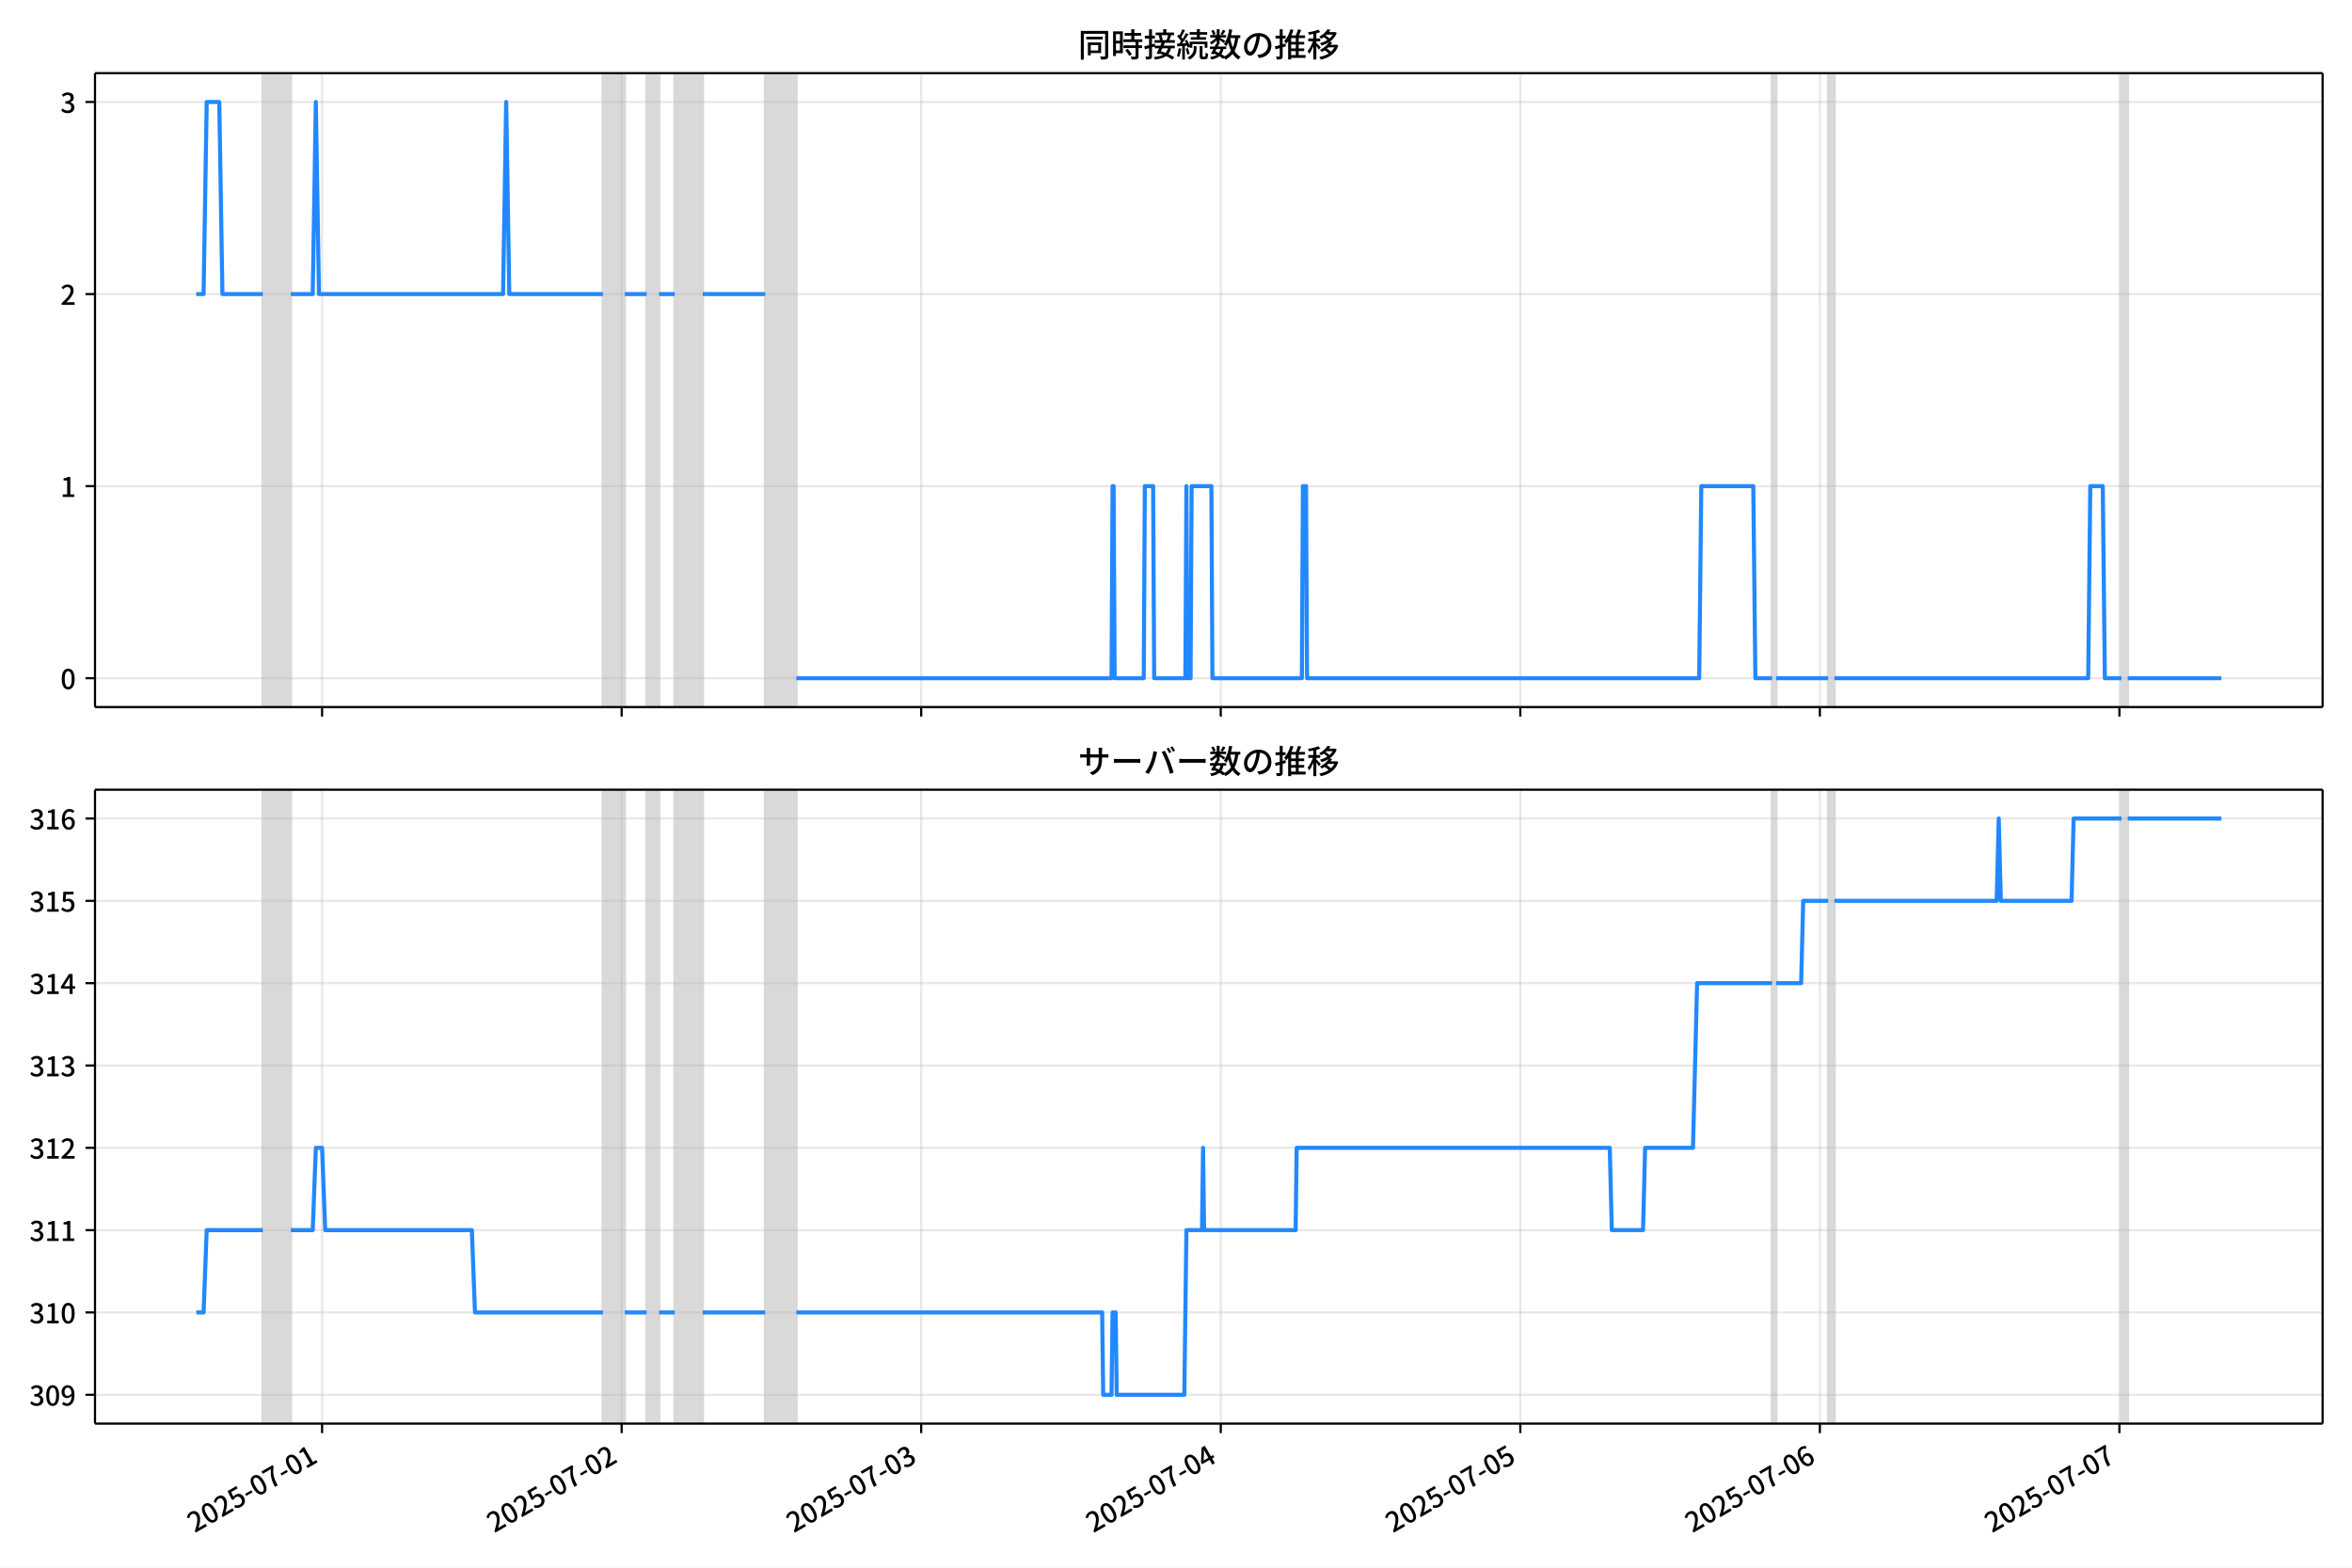
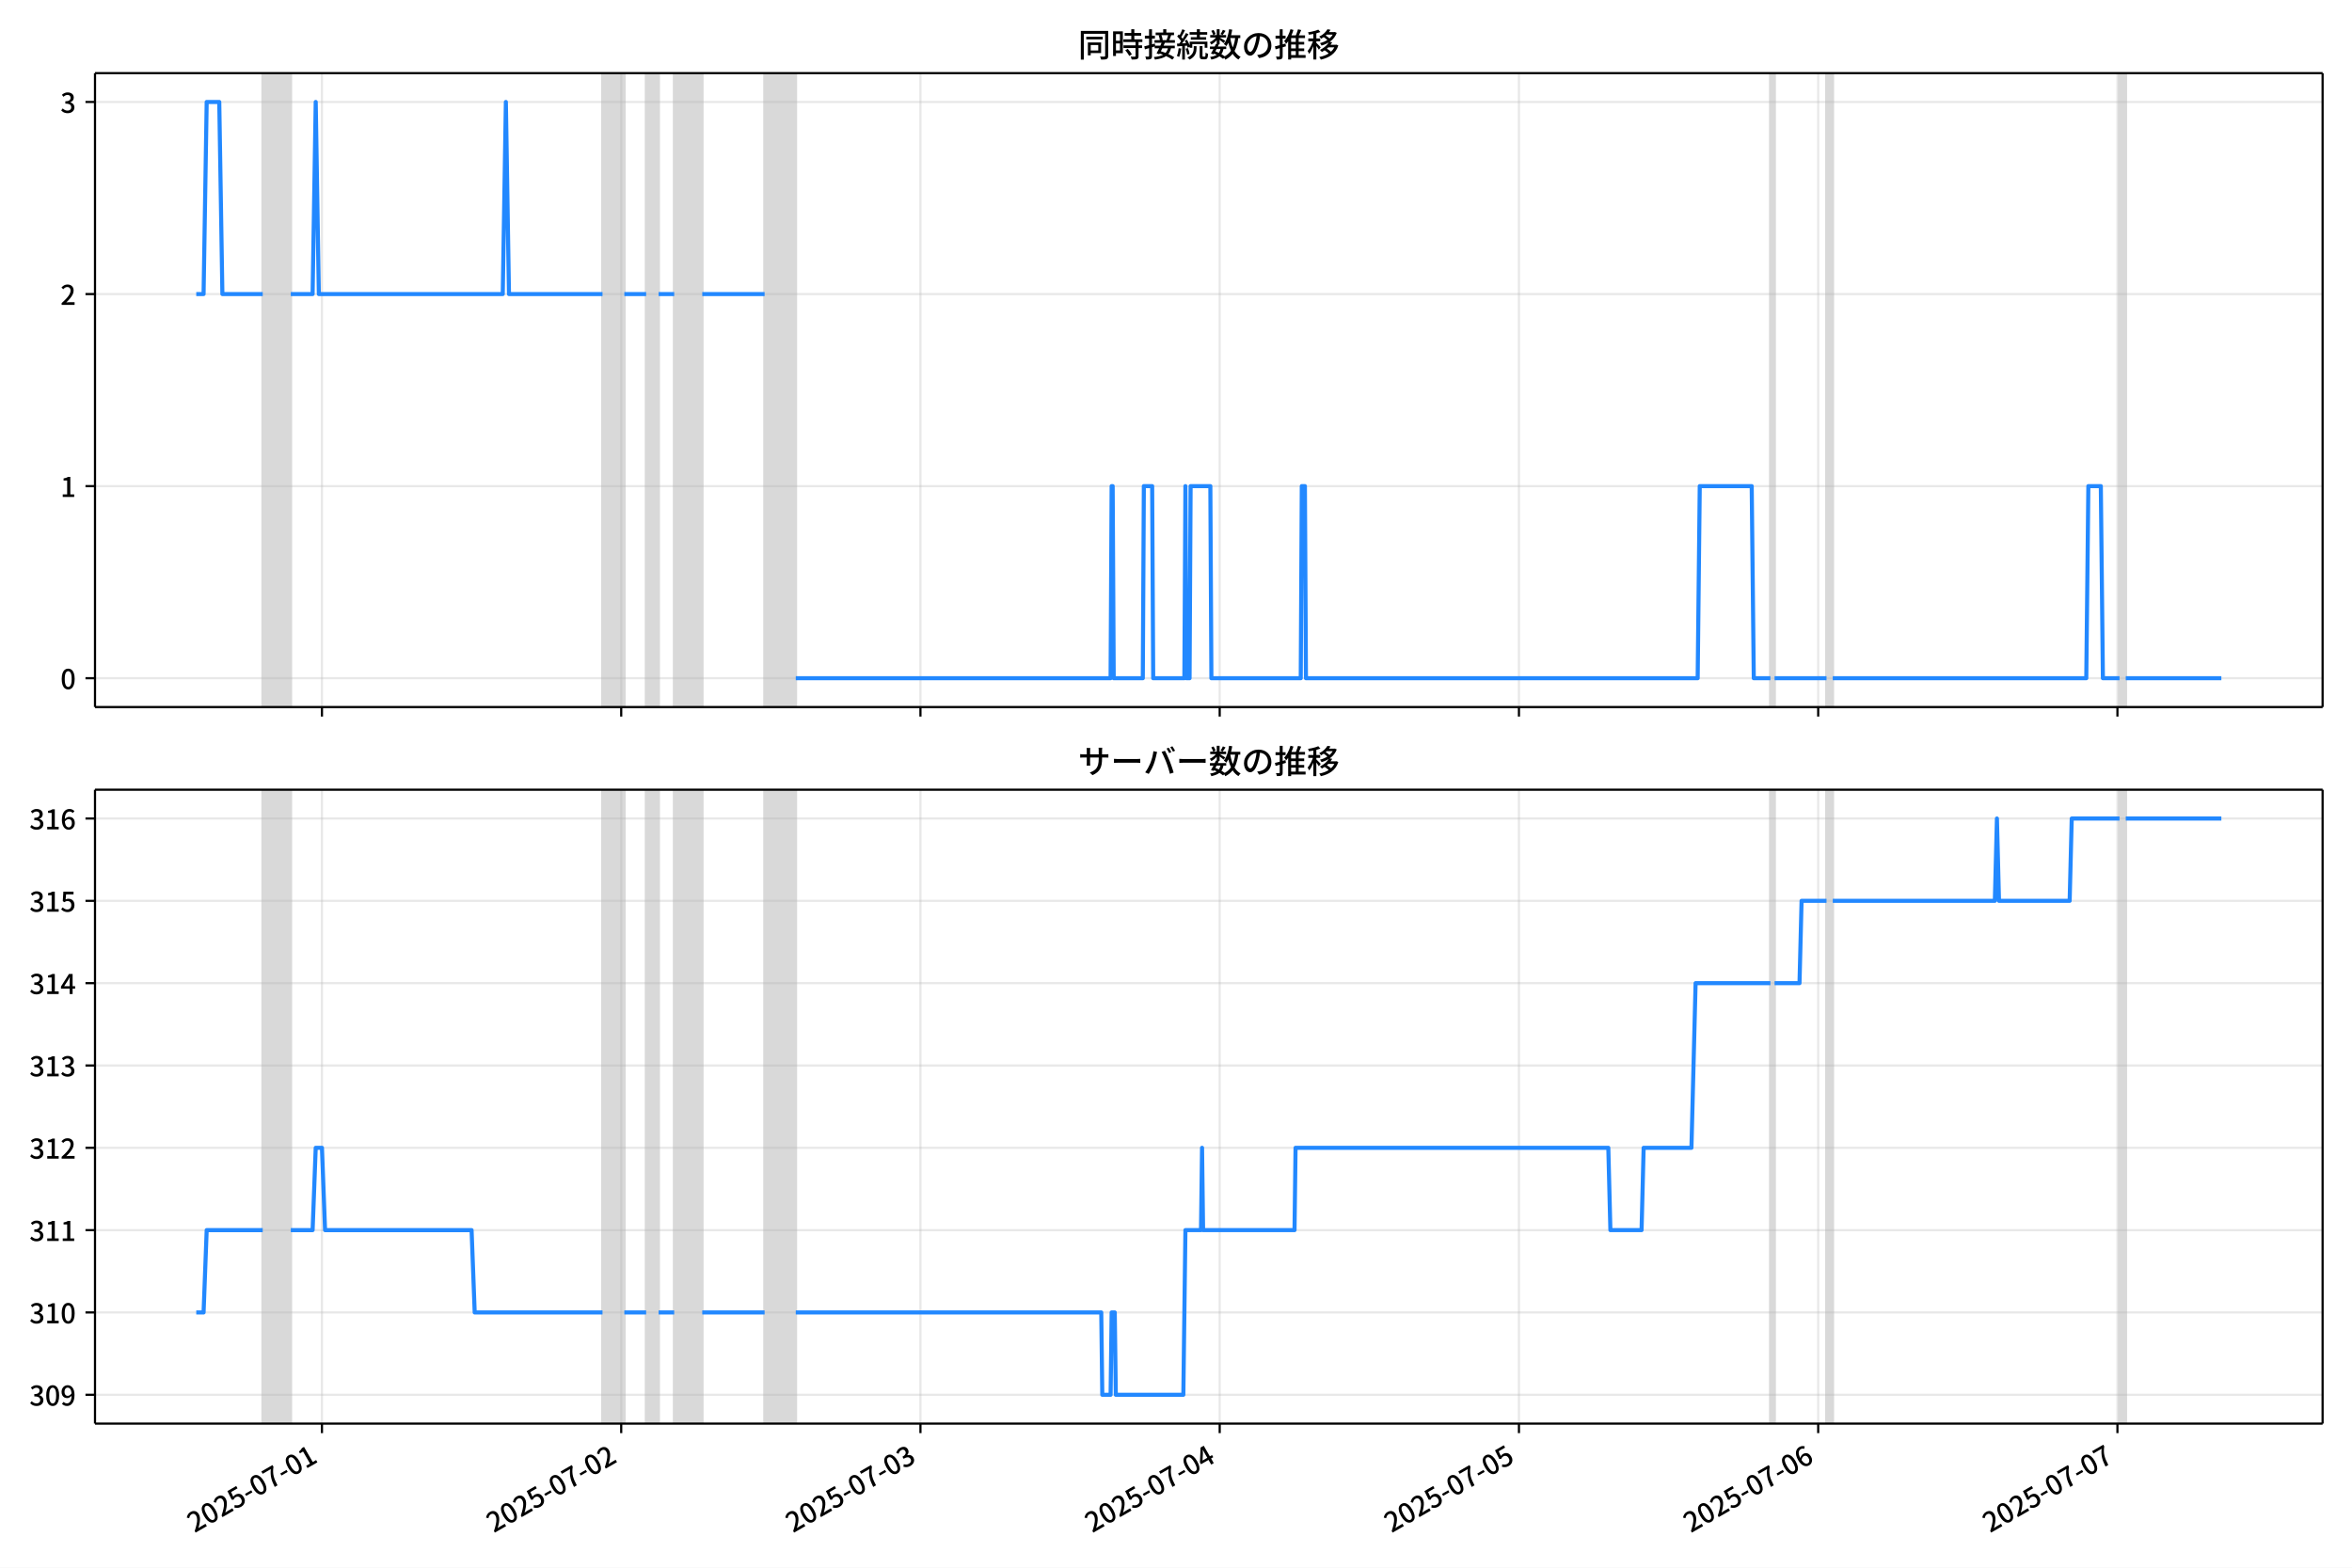
<svg xmlns="http://www.w3.org/2000/svg" xmlns:xlink="http://www.w3.org/1999/xlink" version="1.1" viewBox="0 0 864 576">
  <defs>
    <style type="text/css">*{stroke-linejoin: round; stroke-linecap: butt}</style>
  </defs>
  <g id="z">
    <g id="aa">
      <path d="m0 576h864v-576h-864z" fill="#fff" />
    </g>
    <g id="ab">
      <g id="ac">
        <path d="m34.9 259.78h818.3v-232.9h-818.3z" fill="#fff" />
      </g>
      <g id="ad">
-         <path d="m96.537 259.78h10.316v-232.9h-10.316z" clip-path="url(#c)" fill="#808080" opacity=".3" stroke="#808080" />
+         <path d="m96.512 259.78h10.306v-232.9h-10.306z" clip-path="url(#c)" fill="#808080" opacity=".3" stroke="#808080" />
      </g>
      <g id="ae">
-         <path d="m221.48 259.78h8.024v-232.9h-8.024z" clip-path="url(#c)" fill="#808080" opacity=".3" stroke="#808080" />
+         <path d="m221.33 259.78h8.016v-232.9h-8.016z" clip-path="url(#c)" fill="#808080" opacity=".3" stroke="#808080" />
      </g>
      <g id="af">
-         <path d="m237.53 259.78h4.585v-232.9h-4.585z" clip-path="url(#c)" fill="#808080" opacity=".3" stroke="#808080" />
+         <path d="m237.36 259.78h4.58v-232.9h-4.58z" clip-path="url(#c)" fill="#808080" opacity=".3" stroke="#808080" />
      </g>
      <g id="ag">
-         <path d="m247.84 259.78h10.316v-232.9h-10.316z" clip-path="url(#c)" fill="#808080" opacity=".3" stroke="#808080" />
+         <path d="m247.66 259.78h10.306v-232.9h-10.306z" clip-path="url(#c)" fill="#808080" opacity=".3" stroke="#808080" />
      </g>
      <g id="ah">
-         <path d="m281.08 259.78h11.463v-232.9h-11.463z" clip-path="url(#c)" fill="#808080" opacity=".3" stroke="#808080" />
+         <path d="m280.87 259.78h11.451v-232.9h-11.451z" clip-path="url(#c)" fill="#808080" opacity=".3" stroke="#808080" />
      </g>
      <g id="ai">
-         <path d="m650.94 259.78h1.528v-232.9h-1.528z" clip-path="url(#c)" fill="#808080" opacity=".3" stroke="#808080" />
+         <path d="m650.35 259.78h1.527v-232.9h-1.527z" clip-path="url(#c)" fill="#808080" opacity=".3" stroke="#808080" />
      </g>
      <g id="aj">
-         <path d="m671.58 259.78h2.292v-232.9h-2.292z" clip-path="url(#c)" fill="#808080" opacity=".3" stroke="#808080" />
+         <path d="m670.96 259.78h2.29v-232.9h-2.29z" clip-path="url(#c)" fill="#808080" opacity=".3" stroke="#808080" />
      </g>
      <g id="ak">
-         <path d="m779.32 259.78h2.292v-232.9h-2.292z" clip-path="url(#c)" fill="#808080" opacity=".3" stroke="#808080" />
+         <path d="m778.6 259.78h2.29v-232.9h-2.29z" clip-path="url(#c)" fill="#808080" opacity=".3" stroke="#808080" />
      </g>
      <g id="al">
        <g id="am">
          <g id="an">
-             <path d="m118.32 259.78v-232.9" clip-path="url(#c)" fill="none" stroke="#b0b0b0" stroke-linecap="square" stroke-opacity=".3" stroke-width=".8" />
+             <path d="m118.27 259.78v-232.9" clip-path="url(#c)" fill="none" stroke="#b0b0b0" stroke-linecap="square" stroke-opacity=".3" stroke-width=".8" />
          </g>
          <g id="ao">
            <defs>
              <path id="e" d="m0 0v3.5" stroke="#000" stroke-width=".8" />
            </defs>
-             <use x="118.316" y="259.778" stroke="#000000" stroke-width=".8" xlink:href="#e" />
+             <use x="118.269" y="259.778" stroke="#000000" stroke-width=".8" xlink:href="#e" />
          </g>
        </g>
        <g id="ap">
          <g id="aq">
-             <path d="m228.36 259.78v-232.9" clip-path="url(#c)" fill="none" stroke="#b0b0b0" stroke-linecap="square" stroke-opacity=".3" stroke-width=".8" />
+             <path d="m228.2 259.78v-232.9" clip-path="url(#c)" fill="none" stroke="#b0b0b0" stroke-linecap="square" stroke-opacity=".3" stroke-width=".8" />
          </g>
          <g id="ar">
-             <use x="228.357" y="259.778" stroke="#000000" stroke-width=".8" xlink:href="#e" />
+             <use x="228.197" y="259.778" stroke="#000000" stroke-width=".8" xlink:href="#e" />
          </g>
        </g>
        <g id="as">
          <g id="at">
-             <path d="m338.4 259.78v-232.9" clip-path="url(#c)" fill="none" stroke="#b0b0b0" stroke-linecap="square" stroke-opacity=".3" stroke-width=".8" />
+             <path d="m338.12 259.78v-232.9" clip-path="url(#c)" fill="none" stroke="#b0b0b0" stroke-linecap="square" stroke-opacity=".3" stroke-width=".8" />
          </g>
          <g id="au">
-             <use x="338.398" y="259.778" stroke="#000000" stroke-width=".8" xlink:href="#e" />
+             <use x="338.124" y="259.778" stroke="#000000" stroke-width=".8" xlink:href="#e" />
          </g>
        </g>
        <g id="av">
          <g id="aw">
-             <path d="m448.44 259.78v-232.9" clip-path="url(#c)" fill="none" stroke="#b0b0b0" stroke-linecap="square" stroke-opacity=".3" stroke-width=".8" />
+             <path d="m448.05 259.78v-232.9" clip-path="url(#c)" fill="none" stroke="#b0b0b0" stroke-linecap="square" stroke-opacity=".3" stroke-width=".8" />
          </g>
          <g id="ax">
-             <use x="448.438" y="259.778" stroke="#000000" stroke-width=".8" xlink:href="#e" />
+             <use x="448.052" y="259.778" stroke="#000000" stroke-width=".8" xlink:href="#e" />
          </g>
        </g>
        <g id="ay">
          <g id="az">
-             <path d="m558.48 259.78v-232.9" clip-path="url(#c)" fill="none" stroke="#b0b0b0" stroke-linecap="square" stroke-opacity=".3" stroke-width=".8" />
+             <path d="m557.98 259.78v-232.9" clip-path="url(#c)" fill="none" stroke="#b0b0b0" stroke-linecap="square" stroke-opacity=".3" stroke-width=".8" />
          </g>
          <g id="ba">
-             <use x="558.479" y="259.778" stroke="#000000" stroke-width=".8" xlink:href="#e" />
+             <use x="557.98" y="259.778" stroke="#000000" stroke-width=".8" xlink:href="#e" />
          </g>
        </g>
        <g id="bb">
          <g id="bc">
-             <path d="m668.52 259.78v-232.9" clip-path="url(#c)" fill="none" stroke="#b0b0b0" stroke-linecap="square" stroke-opacity=".3" stroke-width=".8" />
+             <path d="m667.91 259.78v-232.9" clip-path="url(#c)" fill="none" stroke="#b0b0b0" stroke-linecap="square" stroke-opacity=".3" stroke-width=".8" />
          </g>
          <g id="bd">
-             <use x="668.52" y="259.778" stroke="#000000" stroke-width=".8" xlink:href="#e" />
+             <use x="667.907" y="259.778" stroke="#000000" stroke-width=".8" xlink:href="#e" />
          </g>
        </g>
        <g id="be">
          <g id="bf">
-             <path d="m778.56 259.78v-232.9" clip-path="url(#c)" fill="none" stroke="#b0b0b0" stroke-linecap="square" stroke-opacity=".3" stroke-width=".8" />
+             <path d="m777.84 259.78v-232.9" clip-path="url(#c)" fill="none" stroke="#b0b0b0" stroke-linecap="square" stroke-opacity=".3" stroke-width=".8" />
          </g>
          <g id="bg">
-             <use x="778.56" y="259.778" stroke="#000000" stroke-width=".8" xlink:href="#e" />
+             <use x="777.835" y="259.778" stroke="#000000" stroke-width=".8" xlink:href="#e" />
          </g>
        </g>
      </g>
      <g id="bh">
        <g id="bi">
          <g id="bj">
            <path d="m34.9 249.19h818.3" clip-path="url(#c)" fill="none" stroke="#b0b0b0" stroke-linecap="square" stroke-opacity=".3" stroke-width=".8" />
          </g>
          <g id="bk">
            <defs>
              <path id="g" d="m0 0h-3.5" stroke="#000" stroke-width=".8" />
            </defs>
            <use x="34.9" y="249.191" stroke="#000000" stroke-width=".8" xlink:href="#g" />
          </g>
          <g id="bl">
            <g transform="translate(22.2 253.18) scale(.1 -.1)">
              <defs>
                <path id="b" transform="scale(.015625)" d="m1830-90q-460 0-806 275-346 276-535 823-188 547-188 1366 0 820 188 1357 189 538 535 803 346 266 806 266 461 0 800-269 340-269 528-803 189-534 189-1354 0-819-189-1366-188-547-528-823-339-275-800-275zm0 589q237 0 422 185 186 186 288 599 103 413 103 1091 0 679-103 1082-102 403-288 582-185 180-422 180-236 0-422-180-186-179-292-582-105-403-105-1082 0-678 105-1091 106-413 292-599 186-185 422-185z" />
              </defs>
              <use xlink:href="#b" />
            </g>
          </g>
        </g>
        <g id="bm">
          <g id="bn">
            <path d="m34.9 178.62h818.3" clip-path="url(#c)" fill="none" stroke="#b0b0b0" stroke-linecap="square" stroke-opacity=".3" stroke-width=".8" />
          </g>
          <g id="bo">
            <use x="34.9" y="178.616" stroke="#000000" stroke-width=".8" xlink:href="#g" />
          </g>
          <g id="bp">
            <g transform="translate(22.2 182.6) scale(.1 -.1)">
              <defs>
                <path id="i" transform="scale(.015625)" d="m544 0v608h1037v3277h-845v467q333 58 579 147 247 90 451 218h557v-4109h915v-608h-2694z" />
              </defs>
              <use xlink:href="#i" />
            </g>
          </g>
        </g>
        <g id="bq">
          <g id="br">
            <path d="m34.9 108.04h818.3" clip-path="url(#c)" fill="none" stroke="#b0b0b0" stroke-linecap="square" stroke-opacity=".3" stroke-width=".8" />
          </g>
          <g id="bs">
            <use x="34.9" y="108.041" stroke="#000000" stroke-width=".8" xlink:href="#g" />
          </g>
          <g id="bt">
            <g transform="translate(22.2 112.03) scale(.1 -.1)">
              <defs>
                <path id="d" transform="scale(.015625)" d="m282 0v429q697 621 1164 1136 468 515 701 956 234 442 234 826 0 256-87 451-86 196-262 301-176 106-445 106-275 0-506-151-230-150-422-368l-416 410q301 333 637 518 336 186 803 186 429 0 749-176t496-493 176-745q0-455-224-919t-615-935q-390-470-889-950 186 20 394 36t374 16h1184v-634h-3046z" />
              </defs>
              <use xlink:href="#d" />
            </g>
          </g>
        </g>
        <g id="bu">
          <g id="bv">
            <path d="m34.9 37.466h818.3" clip-path="url(#c)" fill="none" stroke="#b0b0b0" stroke-linecap="square" stroke-opacity=".3" stroke-width=".8" />
          </g>
          <g id="bw">
            <use x="34.9" y="37.466" stroke="#000000" stroke-width=".8" xlink:href="#g" />
          </g>
          <g id="bx">
            <g transform="translate(22.2 41.451) scale(.1 -.1)">
              <defs>
                <path id="h" transform="scale(.015625)" d="m1715-90q-371 0-656 90t-503 240q-217 150-377 323l359 474q211-205 479-359 269-153 634-153 269 0 467 92 199 93 311 266t112 423q0 256-125 451t-429 300q-304 106-835 106v551q467 0 732 105 266 106 384 291 119 186 119 423 0 307-192 489-192 183-531 183-269 0-503-119-233-118-438-316l-384 460q282 256 614 413 333 157 737 157 422 0 748-144 327-144 512-413 186-269 186-659 0-403-221-685-221-281-592-422v-26q269-70 490-227t349-400 128-557q0-422-215-726-214-304-573-468-358-163-787-163z" />
              </defs>
              <use xlink:href="#h" />
            </g>
          </g>
        </g>
      </g>
      <g id="by">
-         <path d="m72.095 108.04h2.691l1.144-70.575h4.623l1.149 70.575h14.835m10.316 0h8.024l1.146-70.575 1.146 70.575h67.629l1.146-70.575 1.146 70.575h34.388m8.024 0h8.024m4.585 0h5.731m10.316 0h22.925m11.463 141.15h115.77l.382-70.575h.382l.382 70.575h10.698l.382-70.575h3.057l.382 70.575h11.463l.382-70.575.382 70.575h1.146l.382-70.575h7.26l.382 70.575h32.859l.382-70.575h1.146l.382 70.575h144.05l.764-70.575h19.104l.764 70.575h6.113m1.528 0h19.104m2.292 0h93.229l.764-70.575h4.585l.764 70.575h6.113m2.292 0h34.388v0" clip-path="url(#c)" fill="none" stroke="#28f" stroke-linecap="square" stroke-width="1.5" />
+         <path d="m72.095 108.04h2.688l1.143-70.575h4.619l1.148 70.575h14.82m10.306 0h8.016l1.145-70.575 1.145 70.575h67.56l1.145-70.575 1.145 70.575h34.352m8.016 0h8.016m4.58 0h5.725m10.306 0h22.902m11.451 141.15h115.65l.382-70.575h.382l.382 70.575h10.687l.382-70.575h3.054l.382 70.575h11.451l.382-70.575.382 70.575h1.145l.382-70.575h7.252l.382 70.575h32.826l.382-70.575h1.145l.382 70.575h143.9l.763-70.575h19.085l.763 70.575h6.107m1.527 0h19.085m2.29 0h93.133l.763-70.575h4.58l.763 70.575h6.107m2.29 0h35.116v0" clip-path="url(#c)" fill="none" stroke="#28f" stroke-linecap="square" stroke-width="1.5" />
      </g>
      <g id="bz">
        <path d="m34.9 259.78v-232.9" fill="none" stroke="#000" stroke-linecap="square" stroke-width=".8" />
      </g>
      <g id="ca">
        <path d="m853.2 259.78v-232.9" fill="none" stroke="#000" stroke-linecap="square" stroke-width=".8" />
      </g>
      <g id="cb">
        <path d="m34.9 259.78h818.3" fill="none" stroke="#000" stroke-linecap="square" stroke-width=".8" />
      </g>
      <g id="cc">
        <path d="m34.9 26.88h818.3" fill="none" stroke="#000" stroke-linecap="square" stroke-width=".8" />
      </g>
      <g id="cd">
        <g transform="translate(396.05 20.88) scale(.12 -.12)">
          <defs>
            <path id="v" transform="scale(.015625)" d="m1587 3936h3232v-518h-3232v518zm320-1114h557v-2534h-557v2534zm301 0h2291v-2086h-2291v512h1734v1069h-1734v505zm-1683 2260h5113v-570h-4524v-5056h-589v5626zm4768 0h595v-4896q0-250-67-397t-227-218q-160-77-426-96t-675-19q-13 83-45 192t-77 218q-45 108-89 185 281-13 527-13 247 0 330 0 83 7 118 42 36 35 36 112v4890z" />
            <path id="t" transform="scale(.015625)" d="m2714 4672h3238v-525h-3238v525zm-244-1235h3712v-538h-3712v538zm20-1184h3635v-531h-3635v531zm1523 3155h595v-2310h-595v2310zm832-2451h589v-2823q0-230-61-364-61-135-227-199-167-70-423-86t-633-16q-20 121-78 285-57 163-121 284 275-6 509-9t310-3q77 6 106 28 29 23 29 93v2810zm-2023-1677 487 282q153-160 313-352t294-381q135-189 206-343l-519-313q-64 153-189 348-124 196-278 394-154 199-314 365zm-2086 3718h1619v-4281h-1619v544h1056v3187h-1056v550zm32-1843h1293v-537h-1293v537zm-320 1843h563v-4832h-563v4832z" />
            <path id="u" transform="scale(.015625)" d="m3866 5408h614v-870h-614v870zm-1479-653h3597v-518h-3597v518zm-230-1485h4e3v-518h-4e3v518zm825 922 519 102q64-160 121-342 58-182 96-352 39-170 45-304l-544-128q-6 134-42 313-35 180-83 365-48 186-112 346zm1856 109 589-71q-96-275-202-557-105-281-195-486l-518 77q58 147 122 329 64 183 118 372t86 336zm-2643-2106h3943v-518h-3943v518zm1408 685 602-115q-167-371-362-784t-390-797-362-685l-525 179q160 288 346 666t368 784 323 752zm-659-2157 358 403q352-102 733-240 381-137 752-304 371-166 697-336 327-169 558-329l-384-461q-218 160-532 336-313 176-685 345-371 170-755 323-384 154-742 263zm1894 1114 583-71q-122-550-353-944-230-393-604-662t-922-435q-547-167-1296-269-25 128-93 269-67 141-137 230 678 64 1168 192t819 349q330 221 531 550 202 330 304 791zm-4684 217q396 90 953 240 557 151 1120 311l77-544q-525-154-1053-311-528-156-963-284l-134 588zm121 2093h1965v-563h-1965v563zm819 1248h576v-5229q0-236-51-374t-192-208q-141-77-355-99-214-23-541-16-13 115-64 288t-109 294q205-6 381-6t234 0q64 0 92 28 29 29 29 93v5229z" />
            <path id="s" transform="scale(.015625)" d="m4058 5408h595v-1798h-595v1798zm-1415-563h3443v-499h-3443v499zm231-992h3008v-499h-3008v499zm-224-877h3475v-1203h-531v729h-2432v-729h-512v1203zm1964-877h551v-1881q0-122 22-157 23-35 106-35 25 0 92 0 68 0 135 0t99 0q51 0 83 54t45 224 19 515q90-70 234-131t259-93q-19-429-83-662-64-234-183-326-118-93-316-93-39 0-103 0t-134 0-138 0q-67 0-99 0-237 0-365 64t-176 218q-48 153-48 422v1881zm-1164-6h550v-455q0-243-48-528-48-284-186-579-137-294-409-572-272-279-727-503-70 90-192 208-121 118-230 195 416 205 665 438 250 234 371 474 122 240 164 467 42 228 42 413v442zm-2240 3309 524-192q-121-244-259-503-137-259-275-496t-259-416l-410 173q122 186 246 438 125 253 240 515 116 263 193 481zm716-743 500-230q-224-359-496-756-272-396-548-764-275-368-518-650l-358 205q179 211 377 483 199 272 387 569 189 298 358 592 170 295 298 551zm-1721-665 307 403q166-154 339-340 173-185 320-364t224-327l-326-460q-77 160-218 348-141 189-314 384-172 196-332 356zm1485-832 435 179q128-211 249-458 122-246 215-474 93-227 137-412l-473-211q-32 185-119 422-86 237-201 486-115 250-243 468zm-1530-583q422 26 998 54 576 29 1184 68l7-499q-570-45-1127-84-556-38-992-70l-70 531zm1702-992 436 135q121-276 214-596t118-556l-454-148q-26 237-112 563-86 327-202 602zm-1363 109 499-83q-57-455-163-897-105-441-253-748-51 32-134 73-83 42-170 83-86 42-144 62 148 294 234 697t131 813zm691 627h525v-2861h-525v2861z" />
            <path id="m" transform="scale(.015625)" d="m224 2022h3187v-499h-3187v499zm51 2247h3111v-487h-3111v487zm1127-1735 563-121q-154-320-333-672t-352-679q-173-326-326-582l-532 173q148 243 324 566t345 669q170 346 311 646zm934-832 563-64q-89-480-262-838t-461-614-701-432-976-298q-25 128-99 269t-157 237q659 102 1085 303 426 202 666 554t342 883zm422 3597 519-211q-147-218-298-436-150-217-278-377l-403 186q121 173 252 413 132 240 208 425zm-1203 109h563v-2957h-563v2957zm-1075-320 448 186q134-192 246-420 112-227 157-393l-467-211q-38 172-147 406t-237 432zm1094-1050 397-236q-160-263-400-529-240-265-519-489-278-224-553-378-51 103-141 237-89 135-179 218 269 109 534 294 266 186 493 416 228 231 368 467zm487-204q83-45 246-145 163-99 352-211t346-211 221-150l-327-423q-83 77-230 198-147 122-317 253-170 132-327 250-156 119-259 189l295 250zm1798 396h2311v-556h-2311v556zm115 1178 615-90q-103-640-263-1235t-384-1101q-224-505-512-889-44 57-134 134t-186 157-166 125q275 339 473 796 199 458 340 995 141 538 217 1108zm1223-1510 614-58q-147-1101-445-1940-297-838-813-1443-515-604-1321-1014-26 71-90 177-64 105-134 208-70 102-128 159 742 346 1212 880 471 535 730 1290 260 755 375 1741zm-1005-135q134-851 387-1597 253-745 659-1305 407-560 1002-874-70-57-154-150-83-93-154-189-70-96-121-179-633 371-1056 988-422 618-688 1434-265 816-425 1783l550 89zm-3309-3065 327 416q377-148 754-330 378-182 701-378 324-195 548-368l-416-435q-211 179-519 378-307 198-666 383-358 186-729 334z" />
            <path id="r" transform="scale(.015625)" d="m3686 4378q-64-493-163-1041-99-547-265-1084-192-653-432-1104t-522-688-595-237q-320 0-596 221-275 221-448 621-172 400-172 931 0 537 220 1017 221 480 611 851 391 372 909 583 519 211 1121 211 576 0 1040-186 464-185 793-515 330-329 502-771 173-441 173-941 0-672-278-1194-278-521-816-851-538-329-1318-444l-378 601q166 20 307 42t263 48q307 70 585 217 279 148 496 375 218 227 342 534 125 308 125 692t-122 713q-121 330-358 573-236 243-582 380-346 138-781 138-525 0-935-186-409-185-694-489-284-304-432-656-147-352-147-678 0-365 89-605 90-240 224-355 135-115 276-115t288 144 297 457q151 314 298 800 147 461 246 982 100 522 145 1021l684-12z" />
            <path id="n" transform="scale(.015625)" d="m2995 2925h2893v-519h-2893v519zm0-1280h2893v-519h-2893v519zm-64-1299h3232v-557h-3232v557zm1312 3577h563v-3763h-563v3763zm429 1466 634-141q-154-390-340-794-185-403-339-684l-512 140q103 199 208 458 106 259 195 528 90 269 154 493zm-1472 25 582-147q-153-518-371-1018-217-499-483-931t-573-758q-38 64-109 160-70 96-147 198-77 103-141 160 416 416 733 1034t509 1302zm128-1203h2720v-537h-2720v-4205h-582v4422l313 320h269zm-3174-2157q396 90 953 240 557 151 1120 311l77-544q-525-154-1053-311-528-156-963-284l-134 588zm121 2093h1965v-563h-1965v563zm819 1248h576v-5229q0-236-51-374t-192-208q-141-77-355-99-214-23-541-16-13 115-64 288t-109 294q205-6 381-6t234 0q64 0 92 28 29 29 29 93v5229z" />
            <path id="l" transform="scale(.015625)" d="m4051 5402 595-109q-281-493-729-941t-1107-806q-39 64-106 144t-141 153q-73 74-137 119 608 288 1011 678t614 762zm-77-557h1511v-493h-1863l352 493zm1293 0h109l109 25 384-179q-192-505-496-905t-695-701q-390-301-845-519-454-217-947-358-44 109-137 253t-176 227q448 109 867 294 419 186 777 445 359 259 631 592t419 730v96zm-1990-954 377 307q167-96 336-218 170-121 320-249 151-128 247-237l-397-332q-90 108-237 236t-317 259q-169 132-329 234zm1107-934 595-109q-307-538-803-1031-496-492-1232-876-38 64-102 144t-138 156q-74 77-138 116 455 217 807 483t604 554q253 288 407 563zm-90-589h1460v-506h-1818l358 506zm1268 0h121l109 26 384-167q-192-614-531-1075t-787-794q-448-332-983-553-534-221-1129-355-45 115-132 269-86 153-176 249 551 96 1043 285 493 189 903 473 410 285 714 669t464 883v90zm-2132-1056 410 339q186-102 384-237 198-134 371-275t282-269l-435-371q-103 128-270 272-166 144-361 288t-381 253zm-2150 3533h589v-5376h-589v5376zm-992-1242h2336v-569h-2336v569zm1024-224 365-160q-96-339-231-707-134-368-291-727-157-358-336-672-179-313-365-537-44 128-134 291t-160 272q173 192 339 457 167 266 323 570 157 304 282 618t208 595zm941 1946 416-467q-314-122-695-221-380-99-784-173-403-74-780-131-20 102-71 236-51 135-102 231 358 58 732 138 375 80 711 179t573 208zm-397-2579q58-45 179-170 122-125 266-266 144-140 259-265t160-183l-352-473q-58 102-157 255-99 154-218 317-118 164-227 311-108 147-185 237l275 237z" />
          </defs>
          <use xlink:href="#v" />
          <use transform="translate(100)" xlink:href="#t" />
          <use transform="translate(200)" xlink:href="#u" />
          <use transform="translate(300)" xlink:href="#s" />
          <use transform="translate(400)" xlink:href="#m" />
          <use transform="translate(500)" xlink:href="#r" />
          <use transform="translate(600)" xlink:href="#n" />
          <use transform="translate(700)" xlink:href="#l" />
        </g>
      </g>
    </g>
    <g id="ce">
      <g id="cf">
        <path d="m34.9 523.06h818.3v-232.9h-818.3z" fill="#fff" />
      </g>
      <g id="cg">
-         <path d="m96.537 523.06h10.316v-232.9h-10.316z" clip-path="url(#a)" fill="#808080" opacity=".3" stroke="#808080" />
+         <path d="m96.512 523.06h10.306v-232.9h-10.306z" clip-path="url(#a)" fill="#808080" opacity=".3" stroke="#808080" />
      </g>
      <g id="ch">
-         <path d="m221.48 523.06h8.024v-232.9h-8.024z" clip-path="url(#a)" fill="#808080" opacity=".3" stroke="#808080" />
+         <path d="m221.33 523.06h8.016v-232.9h-8.016z" clip-path="url(#a)" fill="#808080" opacity=".3" stroke="#808080" />
      </g>
      <g id="ci">
-         <path d="m237.53 523.06h4.585v-232.9h-4.585z" clip-path="url(#a)" fill="#808080" opacity=".3" stroke="#808080" />
+         <path d="m237.36 523.06h4.58v-232.9h-4.58z" clip-path="url(#a)" fill="#808080" opacity=".3" stroke="#808080" />
      </g>
      <g id="cj">
-         <path d="m247.84 523.06h10.316v-232.9h-10.316z" clip-path="url(#a)" fill="#808080" opacity=".3" stroke="#808080" />
+         <path d="m247.66 523.06h10.306v-232.9h-10.306z" clip-path="url(#a)" fill="#808080" opacity=".3" stroke="#808080" />
      </g>
      <g id="ck">
-         <path d="m281.08 523.06h11.463v-232.9h-11.463z" clip-path="url(#a)" fill="#808080" opacity=".3" stroke="#808080" />
+         <path d="m280.87 523.06h11.451v-232.9h-11.451z" clip-path="url(#a)" fill="#808080" opacity=".3" stroke="#808080" />
      </g>
      <g id="cl">
-         <path d="m650.94 523.06h1.528v-232.9h-1.528z" clip-path="url(#a)" fill="#808080" opacity=".3" stroke="#808080" />
+         <path d="m650.35 523.06h1.527v-232.9h-1.527z" clip-path="url(#a)" fill="#808080" opacity=".3" stroke="#808080" />
      </g>
      <g id="cm">
-         <path d="m671.58 523.06h2.292v-232.9h-2.292z" clip-path="url(#a)" fill="#808080" opacity=".3" stroke="#808080" />
+         <path d="m670.96 523.06h2.29v-232.9h-2.29z" clip-path="url(#a)" fill="#808080" opacity=".3" stroke="#808080" />
      </g>
      <g id="cn">
-         <path d="m779.32 523.06h2.292v-232.9h-2.292z" clip-path="url(#a)" fill="#808080" opacity=".3" stroke="#808080" />
+         <path d="m778.6 523.06h2.29v-232.9h-2.29z" clip-path="url(#a)" fill="#808080" opacity=".3" stroke="#808080" />
      </g>
      <g id="co">
        <g id="cp">
          <g id="cq">
-             <path d="m118.32 523.06v-232.9" clip-path="url(#a)" fill="none" stroke="#b0b0b0" stroke-linecap="square" stroke-opacity=".3" stroke-width=".8" />
+             <path d="m118.27 523.06v-232.9" clip-path="url(#a)" fill="none" stroke="#b0b0b0" stroke-linecap="square" stroke-opacity=".3" stroke-width=".8" />
          </g>
          <g id="cr">
-             <use x="118.316" y="523.055" stroke="#000000" stroke-width=".8" xlink:href="#e" />
+             <use x="118.269" y="523.055" stroke="#000000" stroke-width=".8" xlink:href="#e" />
          </g>
          <g id="cs">
-             <g transform="translate(71.527 563.33) rotate(-30) scale(.1 -.1)">
+             <g transform="translate(71.479 563.33) rotate(-30) scale(.1 -.1)">
              <defs>
                <path id="j" transform="scale(.015625)" d="m1715-90q-365 0-653 90t-506 237q-217 147-383 307l352 480q134-134 294-246t361-183q202-70 452-70 262 0 473 118 212 119 333 346 122 227 122 541 0 460-247 716-246 256-649 256-224 0-384-64t-365-198l-365 237 141 2240h2387v-627h-1747l-109-1204q154 77 307 118 154 42 340 42 397 0 723-160t518-490q192-329 192-847 0-519-224-887t-586-560q-361-192-777-192z" />
                <path id="f" transform="scale(.015625)" d="m301 1536v544h1689v-544h-1689z" />
                <path id="k" transform="scale(.015625)" d="m1235 0q32 646 109 1187t224 1024 384 941 576 938h-2208v627h3027v-455q-409-512-665-989-256-476-397-969t-205-1053-90-1251h-755z" />
              </defs>
              <use xlink:href="#d" />
              <use transform="translate(57)" xlink:href="#b" />
              <use transform="translate(114)" xlink:href="#d" />
              <use transform="translate(171)" xlink:href="#j" />
              <use transform="translate(228)" xlink:href="#f" />
              <use transform="translate(263.7)" xlink:href="#b" />
              <use transform="translate(320.7)" xlink:href="#k" />
              <use transform="translate(377.7)" xlink:href="#f" />
              <use transform="translate(413.4)" xlink:href="#b" />
              <use transform="translate(470.4)" xlink:href="#i" />
            </g>
          </g>
        </g>
        <g id="ct">
          <g id="cu">
-             <path d="m228.36 523.06v-232.9" clip-path="url(#a)" fill="none" stroke="#b0b0b0" stroke-linecap="square" stroke-opacity=".3" stroke-width=".8" />
+             <path d="m228.2 523.06v-232.9" clip-path="url(#a)" fill="none" stroke="#b0b0b0" stroke-linecap="square" stroke-opacity=".3" stroke-width=".8" />
          </g>
          <g id="cv">
-             <use x="228.357" y="523.055" stroke="#000000" stroke-width=".8" xlink:href="#e" />
+             <use x="228.197" y="523.055" stroke="#000000" stroke-width=".8" xlink:href="#e" />
          </g>
          <g id="cw">
-             <g transform="translate(181.57 563.33) rotate(-30) scale(.1 -.1)">
+             <g transform="translate(181.41 563.33) rotate(-30) scale(.1 -.1)">
              <use xlink:href="#d" />
              <use transform="translate(57)" xlink:href="#b" />
              <use transform="translate(114)" xlink:href="#d" />
              <use transform="translate(171)" xlink:href="#j" />
              <use transform="translate(228)" xlink:href="#f" />
              <use transform="translate(263.7)" xlink:href="#b" />
              <use transform="translate(320.7)" xlink:href="#k" />
              <use transform="translate(377.7)" xlink:href="#f" />
              <use transform="translate(413.4)" xlink:href="#b" />
              <use transform="translate(470.4)" xlink:href="#d" />
            </g>
          </g>
        </g>
        <g id="cx">
          <g id="cy">
-             <path d="m338.4 523.06v-232.9" clip-path="url(#a)" fill="none" stroke="#b0b0b0" stroke-linecap="square" stroke-opacity=".3" stroke-width=".8" />
+             <path d="m338.12 523.06v-232.9" clip-path="url(#a)" fill="none" stroke="#b0b0b0" stroke-linecap="square" stroke-opacity=".3" stroke-width=".8" />
          </g>
          <g id="cz">
-             <use x="338.398" y="523.055" stroke="#000000" stroke-width=".8" xlink:href="#e" />
+             <use x="338.124" y="523.055" stroke="#000000" stroke-width=".8" xlink:href="#e" />
          </g>
          <g id="da">
-             <g transform="translate(291.61 563.33) rotate(-30) scale(.1 -.1)">
+             <g transform="translate(291.33 563.33) rotate(-30) scale(.1 -.1)">
              <use xlink:href="#d" />
              <use transform="translate(57)" xlink:href="#b" />
              <use transform="translate(114)" xlink:href="#d" />
              <use transform="translate(171)" xlink:href="#j" />
              <use transform="translate(228)" xlink:href="#f" />
              <use transform="translate(263.7)" xlink:href="#b" />
              <use transform="translate(320.7)" xlink:href="#k" />
              <use transform="translate(377.7)" xlink:href="#f" />
              <use transform="translate(413.4)" xlink:href="#b" />
              <use transform="translate(470.4)" xlink:href="#h" />
            </g>
          </g>
        </g>
        <g id="db">
          <g id="dc">
-             <path d="m448.44 523.06v-232.9" clip-path="url(#a)" fill="none" stroke="#b0b0b0" stroke-linecap="square" stroke-opacity=".3" stroke-width=".8" />
+             <path d="m448.05 523.06v-232.9" clip-path="url(#a)" fill="none" stroke="#b0b0b0" stroke-linecap="square" stroke-opacity=".3" stroke-width=".8" />
          </g>
          <g id="dd">
-             <use x="448.438" y="523.055" stroke="#000000" stroke-width=".8" xlink:href="#e" />
+             <use x="448.052" y="523.055" stroke="#000000" stroke-width=".8" xlink:href="#e" />
          </g>
          <g id="de">
-             <g transform="translate(401.65 563.33) rotate(-30) scale(.1 -.1)">
+             <g transform="translate(401.26 563.33) rotate(-30) scale(.1 -.1)">
              <defs>
                <path id="p" transform="scale(.015625)" d="m2170 0v3072q0 192 12 457 13 266 20 458h-26q-90-179-183-365-92-185-195-364l-921-1415h2579v-576h-3328v493l1875 2957h858v-4717h-691z" />
              </defs>
              <use xlink:href="#d" />
              <use transform="translate(57)" xlink:href="#b" />
              <use transform="translate(114)" xlink:href="#d" />
              <use transform="translate(171)" xlink:href="#j" />
              <use transform="translate(228)" xlink:href="#f" />
              <use transform="translate(263.7)" xlink:href="#b" />
              <use transform="translate(320.7)" xlink:href="#k" />
              <use transform="translate(377.7)" xlink:href="#f" />
              <use transform="translate(413.4)" xlink:href="#b" />
              <use transform="translate(470.4)" xlink:href="#p" />
            </g>
          </g>
        </g>
        <g id="df">
          <g id="dg">
-             <path d="m558.48 523.06v-232.9" clip-path="url(#a)" fill="none" stroke="#b0b0b0" stroke-linecap="square" stroke-opacity=".3" stroke-width=".8" />
+             <path d="m557.98 523.06v-232.9" clip-path="url(#a)" fill="none" stroke="#b0b0b0" stroke-linecap="square" stroke-opacity=".3" stroke-width=".8" />
          </g>
          <g id="dh">
-             <use x="558.479" y="523.055" stroke="#000000" stroke-width=".8" xlink:href="#e" />
+             <use x="557.98" y="523.055" stroke="#000000" stroke-width=".8" xlink:href="#e" />
          </g>
          <g id="di">
-             <g transform="translate(511.69 563.33) rotate(-30) scale(.1 -.1)">
+             <g transform="translate(511.19 563.33) rotate(-30) scale(.1 -.1)">
              <use xlink:href="#d" />
              <use transform="translate(57)" xlink:href="#b" />
              <use transform="translate(114)" xlink:href="#d" />
              <use transform="translate(171)" xlink:href="#j" />
              <use transform="translate(228)" xlink:href="#f" />
              <use transform="translate(263.7)" xlink:href="#b" />
              <use transform="translate(320.7)" xlink:href="#k" />
              <use transform="translate(377.7)" xlink:href="#f" />
              <use transform="translate(413.4)" xlink:href="#b" />
              <use transform="translate(470.4)" xlink:href="#j" />
            </g>
          </g>
        </g>
        <g id="dj">
          <g id="dk">
-             <path d="m668.52 523.06v-232.9" clip-path="url(#a)" fill="none" stroke="#b0b0b0" stroke-linecap="square" stroke-opacity=".3" stroke-width=".8" />
+             <path d="m667.91 523.06v-232.9" clip-path="url(#a)" fill="none" stroke="#b0b0b0" stroke-linecap="square" stroke-opacity=".3" stroke-width=".8" />
          </g>
          <g id="dl">
-             <use x="668.52" y="523.055" stroke="#000000" stroke-width=".8" xlink:href="#e" />
+             <use x="667.907" y="523.055" stroke="#000000" stroke-width=".8" xlink:href="#e" />
          </g>
          <g id="dm">
-             <g transform="translate(621.73 563.33) rotate(-30) scale(.1 -.1)">
+             <g transform="translate(621.12 563.33) rotate(-30) scale(.1 -.1)">
              <defs>
                <path id="o" transform="scale(.015625)" d="m1971-90q-339 0-634 144-294 144-518 435-224 292-352 733-128 442-128 1044 0 678 147 1161 148 483 397 784 250 301 570 445t665 144q397 0 688-147 292-147 490-359l-403-448q-128 154-327 253-198 99-409 99-307 0-567-182-259-182-413-605-153-422-153-1145 0-608 115-1002t326-589q212-195 493-195 212 0 375 121 163 122 259 343t96 522q0 300-90 511-89 212-259 320-169 109-419 109-211 0-451-134t-458-461l-25 538q134 192 313 323t374 201q196 71 375 71 397 0 694-163 298-163 467-490 170-326 170-825 0-468-195-817-195-348-512-544-317-195-701-195z" />
              </defs>
              <use xlink:href="#d" />
              <use transform="translate(57)" xlink:href="#b" />
              <use transform="translate(114)" xlink:href="#d" />
              <use transform="translate(171)" xlink:href="#j" />
              <use transform="translate(228)" xlink:href="#f" />
              <use transform="translate(263.7)" xlink:href="#b" />
              <use transform="translate(320.7)" xlink:href="#k" />
              <use transform="translate(377.7)" xlink:href="#f" />
              <use transform="translate(413.4)" xlink:href="#b" />
              <use transform="translate(470.4)" xlink:href="#o" />
            </g>
          </g>
        </g>
        <g id="dn">
          <g id="do">
-             <path d="m778.56 523.06v-232.9" clip-path="url(#a)" fill="none" stroke="#b0b0b0" stroke-linecap="square" stroke-opacity=".3" stroke-width=".8" />
+             <path d="m777.84 523.06v-232.9" clip-path="url(#a)" fill="none" stroke="#b0b0b0" stroke-linecap="square" stroke-opacity=".3" stroke-width=".8" />
          </g>
          <g id="dp">
-             <use x="778.56" y="523.055" stroke="#000000" stroke-width=".8" xlink:href="#e" />
+             <use x="777.835" y="523.055" stroke="#000000" stroke-width=".8" xlink:href="#e" />
          </g>
          <g id="dq">
-             <g transform="translate(731.77 563.33) rotate(-30) scale(.1 -.1)">
+             <g transform="translate(731.05 563.33) rotate(-30) scale(.1 -.1)">
              <use xlink:href="#d" />
              <use transform="translate(57)" xlink:href="#b" />
              <use transform="translate(114)" xlink:href="#d" />
              <use transform="translate(171)" xlink:href="#j" />
              <use transform="translate(228)" xlink:href="#f" />
              <use transform="translate(263.7)" xlink:href="#b" />
              <use transform="translate(320.7)" xlink:href="#k" />
              <use transform="translate(377.7)" xlink:href="#f" />
              <use transform="translate(413.4)" xlink:href="#b" />
              <use transform="translate(470.4)" xlink:href="#k" />
            </g>
          </g>
        </g>
      </g>
      <g id="dr">
        <g id="ds">
          <g id="dt">
            <path d="m34.9 512.47h818.3" clip-path="url(#a)" fill="none" stroke="#b0b0b0" stroke-linecap="square" stroke-opacity=".3" stroke-width=".8" />
          </g>
          <g id="du">
            <use x="34.9" y="512.469" stroke="#000000" stroke-width=".8" xlink:href="#g" />
          </g>
          <g id="dv">
            <g transform="translate(10.8 516.45) scale(.1 -.1)">
              <defs>
                <path id="w" transform="scale(.015625)" d="m1562-90q-410 0-708 150-297 151-502 356l403 461q141-160 346-256t422-96q224 0 425 102 202 103 352 333 151 230 237 614 87 384 87 941 0 589-115 970t-323 563-496 182q-205 0-372-118-166-118-262-336t-96-525q0-301 86-512 87-211 259-323 173-112 417-112 224 0 460 141 237 141 448 461l32-544q-134-180-313-314t-371-208-384-74q-391 0-689 166-297 167-467 496-169 330-169 823 0 467 195 816t515 541 698 192q339 0 636-138 298-137 519-419 221-281 349-710t128-1018q0-691-141-1187t-391-807q-249-310-563-461-313-150-652-150z" />
              </defs>
              <use xlink:href="#h" />
              <use transform="translate(57)" xlink:href="#b" />
              <use transform="translate(114)" xlink:href="#w" />
            </g>
          </g>
        </g>
        <g id="dw">
          <g id="dx">
            <path d="m34.9 482.22h818.3" clip-path="url(#a)" fill="none" stroke="#b0b0b0" stroke-linecap="square" stroke-opacity=".3" stroke-width=".8" />
          </g>
          <g id="dy">
            <use x="34.9" y="482.223" stroke="#000000" stroke-width=".8" xlink:href="#g" />
          </g>
          <g id="dz">
            <g transform="translate(10.8 486.21) scale(.1 -.1)">
              <use xlink:href="#h" />
              <use transform="translate(57)" xlink:href="#i" />
              <use transform="translate(114)" xlink:href="#b" />
            </g>
          </g>
        </g>
        <g id="ea">
          <g id="eb">
            <path d="m34.9 451.98h818.3" clip-path="url(#a)" fill="none" stroke="#b0b0b0" stroke-linecap="square" stroke-opacity=".3" stroke-width=".8" />
          </g>
          <g id="ec">
            <use x="34.9" y="451.976" stroke="#000000" stroke-width=".8" xlink:href="#g" />
          </g>
          <g id="ed">
            <g transform="translate(10.8 455.96) scale(.1 -.1)">
              <use xlink:href="#h" />
              <use transform="translate(57)" xlink:href="#i" />
              <use transform="translate(114)" xlink:href="#i" />
            </g>
          </g>
        </g>
        <g id="ee">
          <g id="ef">
            <path d="m34.9 421.73h818.3" clip-path="url(#a)" fill="none" stroke="#b0b0b0" stroke-linecap="square" stroke-opacity=".3" stroke-width=".8" />
          </g>
          <g id="eg">
            <use x="34.9" y="421.73" stroke="#000000" stroke-width=".8" xlink:href="#g" />
          </g>
          <g id="eh">
            <g transform="translate(10.8 425.71) scale(.1 -.1)">
              <use xlink:href="#h" />
              <use transform="translate(57)" xlink:href="#i" />
              <use transform="translate(114)" xlink:href="#d" />
            </g>
          </g>
        </g>
        <g id="ei">
          <g id="ej">
            <path d="m34.9 391.48h818.3" clip-path="url(#a)" fill="none" stroke="#b0b0b0" stroke-linecap="square" stroke-opacity=".3" stroke-width=".8" />
          </g>
          <g id="ek">
            <use x="34.9" y="391.483" stroke="#000000" stroke-width=".8" xlink:href="#g" />
          </g>
          <g id="el">
            <g transform="translate(10.8 395.47) scale(.1 -.1)">
              <use xlink:href="#h" />
              <use transform="translate(57)" xlink:href="#i" />
              <use transform="translate(114)" xlink:href="#h" />
            </g>
          </g>
        </g>
        <g id="em">
          <g id="en">
            <path d="m34.9 361.24h818.3" clip-path="url(#a)" fill="none" stroke="#b0b0b0" stroke-linecap="square" stroke-opacity=".3" stroke-width=".8" />
          </g>
          <g id="eo">
            <use x="34.9" y="361.237" stroke="#000000" stroke-width=".8" xlink:href="#g" />
          </g>
          <g id="ep">
            <g transform="translate(10.8 365.22) scale(.1 -.1)">
              <use xlink:href="#h" />
              <use transform="translate(57)" xlink:href="#i" />
              <use transform="translate(114)" xlink:href="#p" />
            </g>
          </g>
        </g>
        <g id="eq">
          <g id="er">
            <path d="m34.9 330.99h818.3" clip-path="url(#a)" fill="none" stroke="#b0b0b0" stroke-linecap="square" stroke-opacity=".3" stroke-width=".8" />
          </g>
          <g id="es">
            <use x="34.9" y="330.99" stroke="#000000" stroke-width=".8" xlink:href="#g" />
          </g>
          <g id="et">
            <g transform="translate(10.8 334.98) scale(.1 -.1)">
              <use xlink:href="#h" />
              <use transform="translate(57)" xlink:href="#i" />
              <use transform="translate(114)" xlink:href="#j" />
            </g>
          </g>
        </g>
        <g id="eu">
          <g id="ev">
            <path d="m34.9 300.74h818.3" clip-path="url(#a)" fill="none" stroke="#b0b0b0" stroke-linecap="square" stroke-opacity=".3" stroke-width=".8" />
          </g>
          <g id="ew">
            <use x="34.9" y="300.744" stroke="#000000" stroke-width=".8" xlink:href="#g" />
          </g>
          <g id="ex">
            <g transform="translate(10.8 304.73) scale(.1 -.1)">
              <use xlink:href="#h" />
              <use transform="translate(57)" xlink:href="#i" />
              <use transform="translate(114)" xlink:href="#o" />
            </g>
          </g>
        </g>
      </g>
      <g id="ey">
-         <path d="m72.095 482.22h2.691l1.144-30.246h20.607m10.316 0h8.024l1.146-30.246h2.292l1.146 30.246h53.874l1.146 30.246h46.997m8.024 0h8.024m4.585 0h5.731m10.316 0h22.925m11.463 0h112.33l.382 30.246h3.057l.382-30.246h1.146l.382 30.246h24.836l.764-60.493h5.731l.382-30.246.382 30.246h33.624l.382-30.246h115.01l.764 30.246h11.463l.764-30.246h17.576l1.528-60.493h27.51m1.528 0h9.17l.764-30.246h9.17m2.292 0h59.605l.764-30.246.764 30.246h25.982l.764-30.246h17.576m2.292 0h34.388v0" clip-path="url(#a)" fill="none" stroke="#28f" stroke-linecap="square" stroke-width="1.5" />
+         <path d="m72.095 482.22h2.688l1.143-30.246h20.586m10.306 0h8.016l1.145-30.246h2.29l1.145 30.246h53.819l1.145 30.246h46.948m8.016 0h8.016m4.58 0h5.725m10.306 0h22.902m11.451 0h112.22l.382 30.246h3.054l.382-30.246h1.145l.382 30.246h24.81l.763-60.493h5.725l.382-30.246.382 30.246h33.589l.382-30.246h114.89l.763 30.246h11.451l.763-30.246h17.558l1.527-60.493h27.482m1.527 0h9.161l.763-30.246h9.161m2.29 0h59.544l.763-30.246.763 30.246h25.955l.763-30.246h17.558m2.29 0h35.116v0" clip-path="url(#a)" fill="none" stroke="#28f" stroke-linecap="square" stroke-width="1.5" />
      </g>
      <g id="ez">
        <path d="m34.9 523.06v-232.9" fill="none" stroke="#000" stroke-linecap="square" stroke-width=".8" />
      </g>
      <g id="fa">
        <path d="m853.2 523.06v-232.9" fill="none" stroke="#000" stroke-linecap="square" stroke-width=".8" />
      </g>
      <g id="fb">
        <path d="m34.9 523.06h818.3" fill="none" stroke="#000" stroke-linecap="square" stroke-width=".8" />
      </g>
      <g id="fc">
        <path d="m34.9 290.16h818.3" fill="none" stroke="#000" stroke-linecap="square" stroke-width=".8" />
      </g>
      <g id="fd">
        <g transform="translate(396.05 284.16) scale(.12 -.12)">
          <defs>
            <path id="y" transform="scale(.015625)" d="m4685 2893q0-621-84-1111-83-489-288-877-204-387-569-691t-928-560l-544 512q448 167 781 371 333 205 550 503 218 298 323 739 106 442 106 1075v1620q0 192-10 339-9 147-22 217h723q-6-70-22-217t-16-339v-1581zm-2304 2086q-7-64-23-199-16-134-16-313v-2317q0-128 6-256 7-128 13-224 7-96 13-140h-710q6 44 12 140 7 96 13 221 7 125 7 259v2317q0 122-10 256-9 135-28 256h723zm-1978-1197q45-12 144-22t237-20q138-9 285-9h4217q237 0 394 13t246 26v-679q-76 7-240 13-163 6-393 6h-4224q-147 0-282-3-134-3-234-10-99-6-150-12v697z" />
            <path id="q" transform="scale(.015625)" d="m621 2854q109-6 265-16 157-9 339-16 183-6 349-6 128 0 352 0t509 0 598 0q314 0 624 0 311 0 586 0t486 0q212 0 327 0 230 0 416 16t301 22v-793q-109 6-308 19-198 13-409 13-109 0-324 0-214 0-489 0t-586 0q-310 0-624 0-313 0-598 0t-509 0-352 0q-262 0-525-10-262-9-428-22v793z" />
            <path id="x" transform="scale(.015625)" d="m4941 5037q83-109 176-269t182-320q90-160 154-288l-416-179q-96 192-240 448t-272 435l416 173zm723 275q83-122 182-282 100-160 196-317 96-156 153-271l-416-186q-102 205-246 454-144 250-279 429l410 173zm-4339-3360q102 262 201 556 100 295 183 612t144 630q61 314 93 602l723-147q-19-83-45-183-26-99-48-195t-42-166q-32-154-86-394t-131-512-164-551q-86-278-182-514-115-301-269-618-153-317-326-618-173-300-346-550l-697 294q301 397 563 874t429 880zm3155 198q-96 250-215 531-118 282-243 567-124 285-246 534-122 250-224 429l659 218q96-179 221-429t253-535q128-284 249-566 122-281 218-525 90-230 195-518 106-288 211-592 106-304 195-589 90-285 154-515l-729-237q-84 352-199 736t-240 768-259 723z" />
          </defs>
          <use xlink:href="#y" />
          <use transform="translate(100)" xlink:href="#q" />
          <use transform="translate(200)" xlink:href="#x" />
          <use transform="translate(300)" xlink:href="#q" />
          <use transform="translate(400)" xlink:href="#m" />
          <use transform="translate(500)" xlink:href="#r" />
          <use transform="translate(600)" xlink:href="#n" />
          <use transform="translate(700)" xlink:href="#l" />
        </g>
      </g>
    </g>
  </g>
  <defs>
    <clipPath id="c">
      <rect x="34.9" y="26.88" width="818.3" height="232.9" />
    </clipPath>
    <clipPath id="a">
      <rect x="34.9" y="290.16" width="818.3" height="232.9" />
    </clipPath>
  </defs>
</svg>
